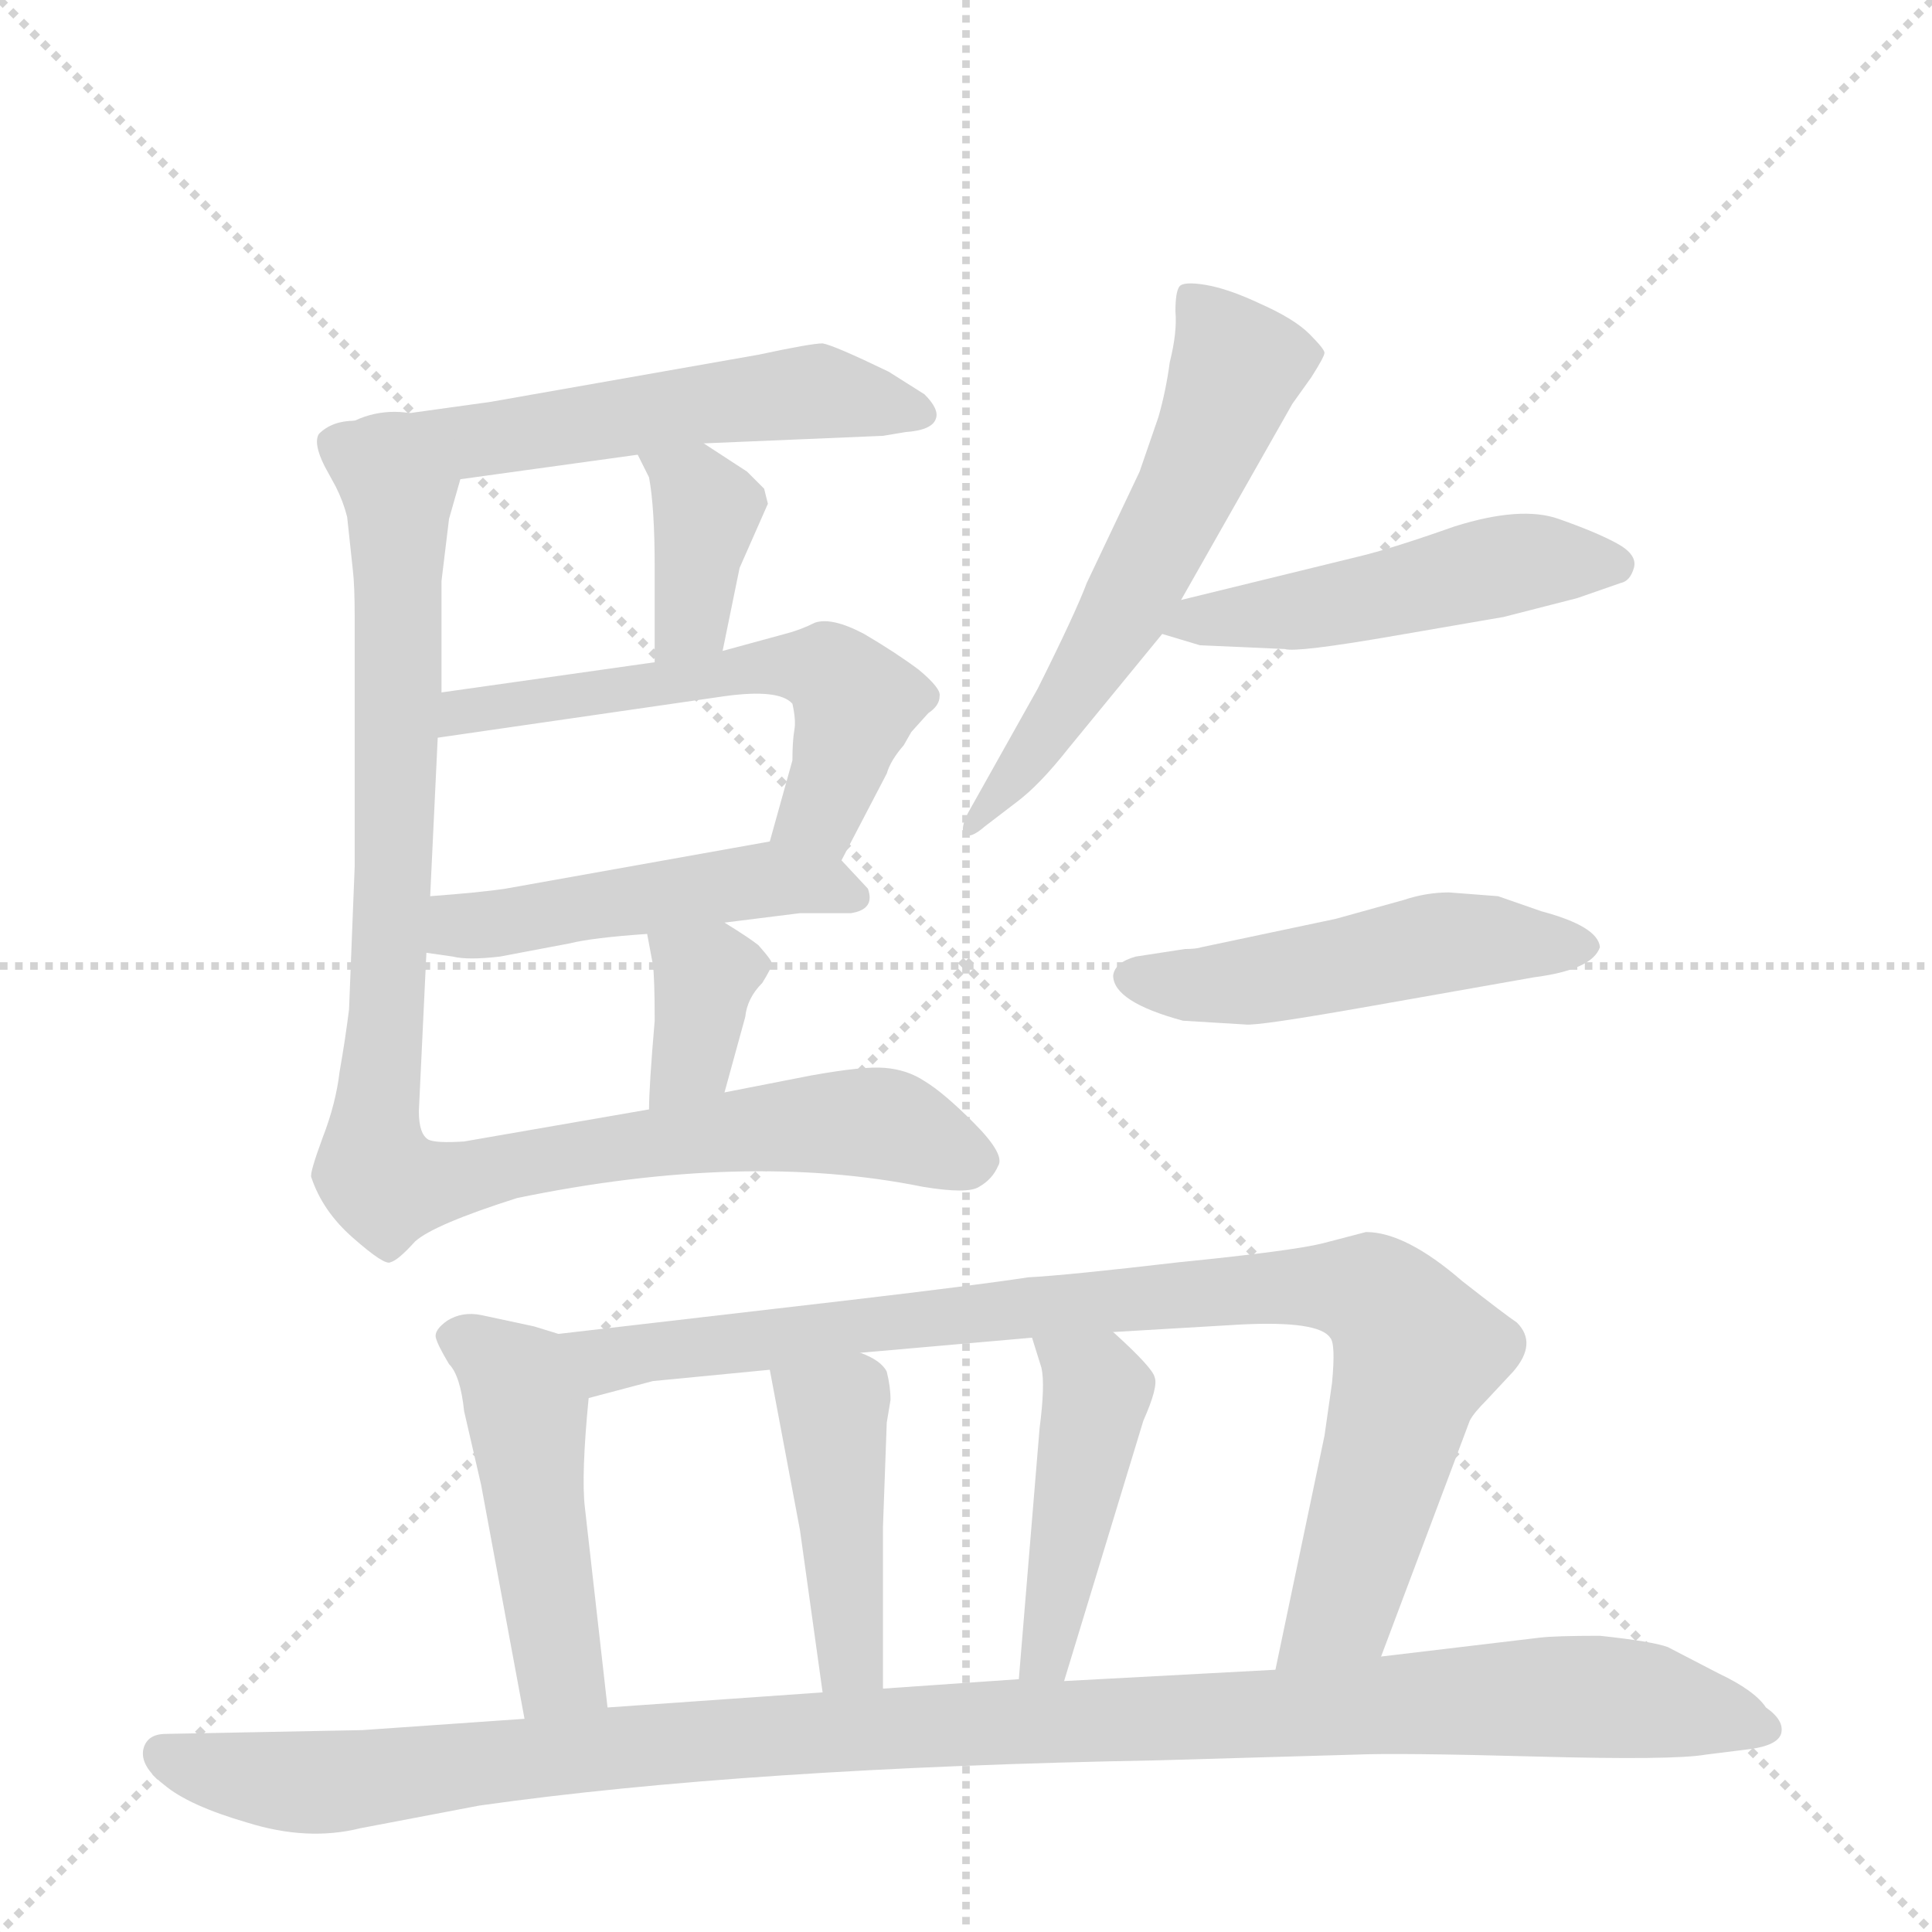
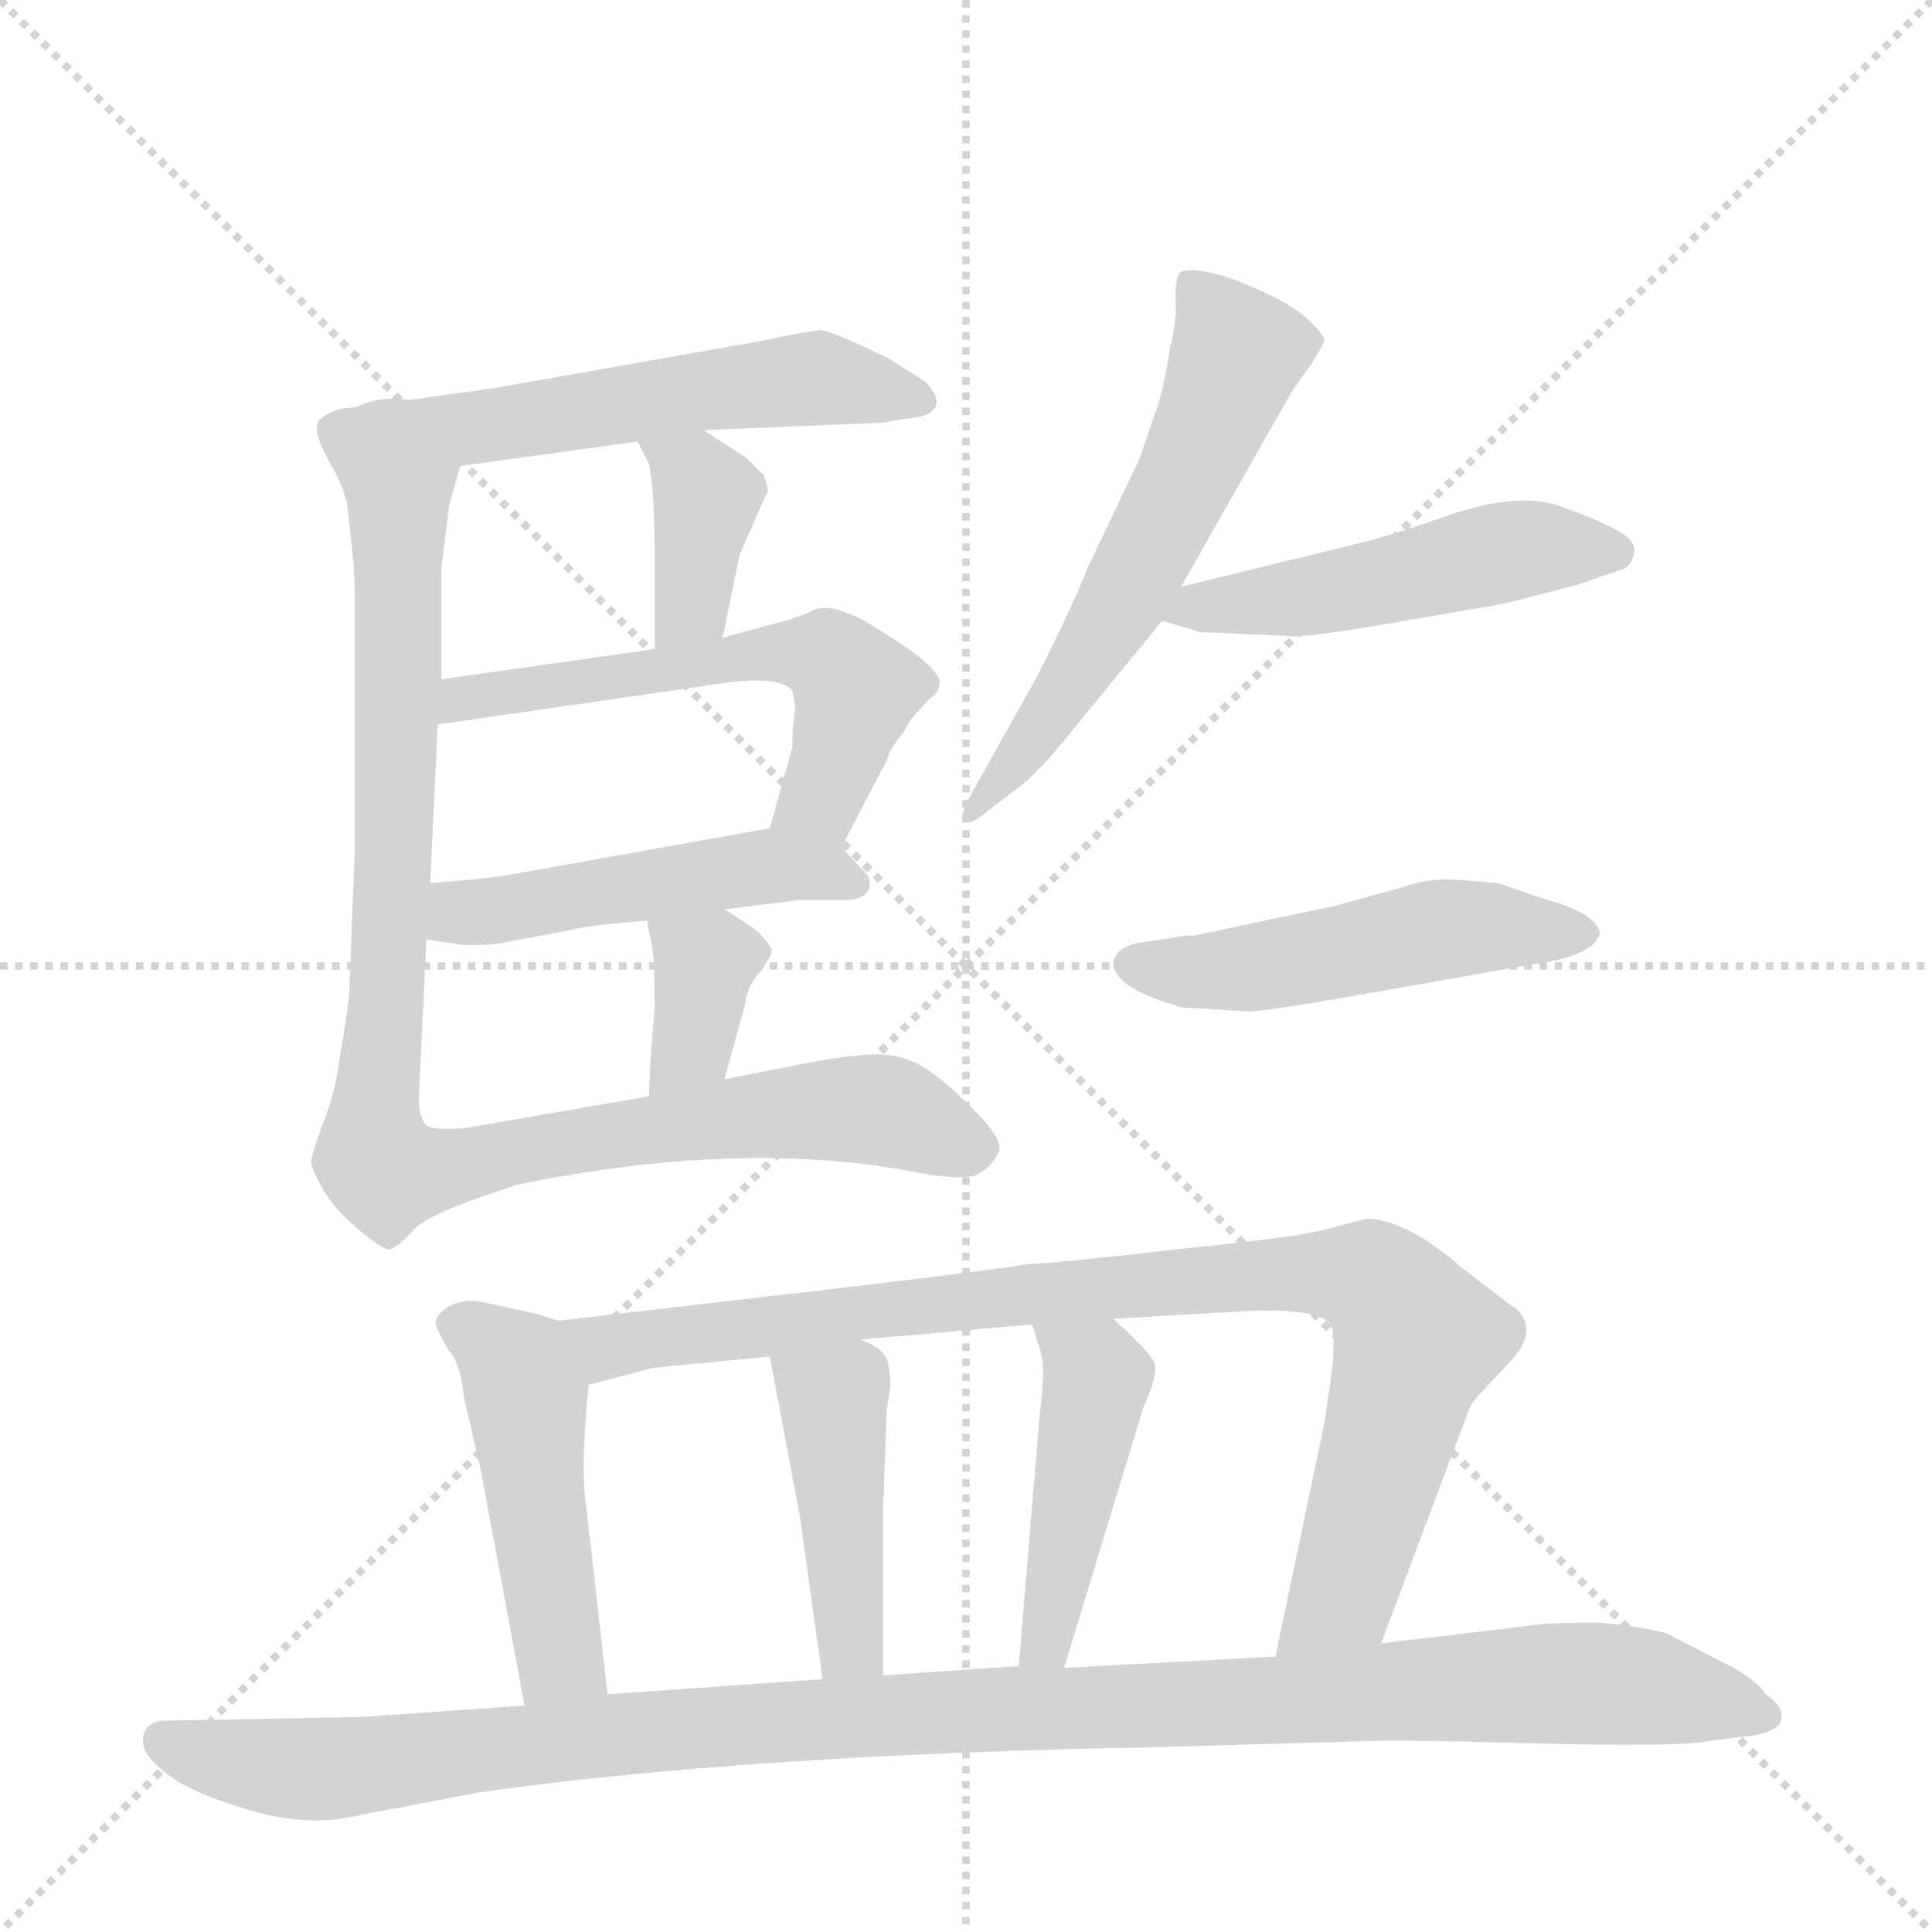
<svg xmlns="http://www.w3.org/2000/svg" version="1.1" viewBox="0 0 1024 1024">
  <g stroke="lightgray" stroke-dasharray="1,1" stroke-width="1" transform="scale(4, 4)">
    <line x1="0" y1="0" x2="256" y2="256" />
    <line x1="256" y1="0" x2="0" y2="256" />
    <line x1="128" y1="0" x2="128" y2="256" />
    <line x1="0" y1="128" x2="256" y2="128" />
  </g>
-   <g transform="scale(1, -1) translate(0, -855)">
+   <g transform="scale(1, -1) translate(0, -848)">
    <style type="text/css">
      
        @keyframes keyframes0 {
          from {
            stroke: blue;
            stroke-dashoffset: 553;
            stroke-width: 128;
          }
          64% {
            animation-timing-function: step-end;
            stroke: blue;
            stroke-dashoffset: 0;
            stroke-width: 128;
          }
          to {
            stroke: black;
            stroke-width: 1024;
          }
        }
        #make-me-a-hanzi-animation-0 {
          animation: keyframes0 0.7s both;
          animation-delay: 0s;
          animation-timing-function: linear;
        }
      
        @keyframes keyframes1 {
          from {
            stroke: blue;
            stroke-dashoffset: 378;
            stroke-width: 128;
          }
          55% {
            animation-timing-function: step-end;
            stroke: blue;
            stroke-dashoffset: 0;
            stroke-width: 128;
          }
          to {
            stroke: black;
            stroke-width: 1024;
          }
        }
        #make-me-a-hanzi-animation-1 {
          animation: keyframes1 0.558s both;
          animation-delay: 0.7s;
          animation-timing-function: linear;
        }
      
        @keyframes keyframes2 {
          from {
            stroke: blue;
            stroke-dashoffset: 566;
            stroke-width: 128;
          }
          65% {
            animation-timing-function: step-end;
            stroke: blue;
            stroke-dashoffset: 0;
            stroke-width: 128;
          }
          to {
            stroke: black;
            stroke-width: 1024;
          }
        }
        #make-me-a-hanzi-animation-2 {
          animation: keyframes2 0.711s both;
          animation-delay: 1.258s;
          animation-timing-function: linear;
        }
      
        @keyframes keyframes3 {
          from {
            stroke: blue;
            stroke-dashoffset: 477;
            stroke-width: 128;
          }
          61% {
            animation-timing-function: step-end;
            stroke: blue;
            stroke-dashoffset: 0;
            stroke-width: 128;
          }
          to {
            stroke: black;
            stroke-width: 1024;
          }
        }
        #make-me-a-hanzi-animation-3 {
          animation: keyframes3 0.638s both;
          animation-delay: 1.968s;
          animation-timing-function: linear;
        }
      
        @keyframes keyframes4 {
          from {
            stroke: blue;
            stroke-dashoffset: 358;
            stroke-width: 128;
          }
          54% {
            animation-timing-function: step-end;
            stroke: blue;
            stroke-dashoffset: 0;
            stroke-width: 128;
          }
          to {
            stroke: black;
            stroke-width: 1024;
          }
        }
        #make-me-a-hanzi-animation-4 {
          animation: keyframes4 0.541s both;
          animation-delay: 2.606s;
          animation-timing-function: linear;
        }
      
        @keyframes keyframes5 {
          from {
            stroke: blue;
            stroke-dashoffset: 984;
            stroke-width: 128;
          }
          76% {
            animation-timing-function: step-end;
            stroke: blue;
            stroke-dashoffset: 0;
            stroke-width: 128;
          }
          to {
            stroke: black;
            stroke-width: 1024;
          }
        }
        #make-me-a-hanzi-animation-5 {
          animation: keyframes5 1.051s both;
          animation-delay: 3.148s;
          animation-timing-function: linear;
        }
      
        @keyframes keyframes6 {
          from {
            stroke: blue;
            stroke-dashoffset: 579;
            stroke-width: 128;
          }
          65% {
            animation-timing-function: step-end;
            stroke: blue;
            stroke-dashoffset: 0;
            stroke-width: 128;
          }
          to {
            stroke: black;
            stroke-width: 1024;
          }
        }
        #make-me-a-hanzi-animation-6 {
          animation: keyframes6 0.721s both;
          animation-delay: 4.199s;
          animation-timing-function: linear;
        }
      
        @keyframes keyframes7 {
          from {
            stroke: blue;
            stroke-dashoffset: 492;
            stroke-width: 128;
          }
          62% {
            animation-timing-function: step-end;
            stroke: blue;
            stroke-dashoffset: 0;
            stroke-width: 128;
          }
          to {
            stroke: black;
            stroke-width: 1024;
          }
        }
        #make-me-a-hanzi-animation-7 {
          animation: keyframes7 0.65s both;
          animation-delay: 4.92s;
          animation-timing-function: linear;
        }
      
        @keyframes keyframes8 {
          from {
            stroke: blue;
            stroke-dashoffset: 497;
            stroke-width: 128;
          }
          62% {
            animation-timing-function: step-end;
            stroke: blue;
            stroke-dashoffset: 0;
            stroke-width: 128;
          }
          to {
            stroke: black;
            stroke-width: 1024;
          }
        }
        #make-me-a-hanzi-animation-8 {
          animation: keyframes8 0.654s both;
          animation-delay: 5.57s;
          animation-timing-function: linear;
        }
      
        @keyframes keyframes9 {
          from {
            stroke: blue;
            stroke-dashoffset: 469;
            stroke-width: 128;
          }
          60% {
            animation-timing-function: step-end;
            stroke: blue;
            stroke-dashoffset: 0;
            stroke-width: 128;
          }
          to {
            stroke: black;
            stroke-width: 1024;
          }
        }
        #make-me-a-hanzi-animation-9 {
          animation: keyframes9 0.632s both;
          animation-delay: 6.225s;
          animation-timing-function: linear;
        }
      
        @keyframes keyframes10 {
          from {
            stroke: blue;
            stroke-dashoffset: 902;
            stroke-width: 128;
          }
          75% {
            animation-timing-function: step-end;
            stroke: blue;
            stroke-dashoffset: 0;
            stroke-width: 128;
          }
          to {
            stroke: black;
            stroke-width: 1024;
          }
        }
        #make-me-a-hanzi-animation-10 {
          animation: keyframes10 0.984s both;
          animation-delay: 6.856s;
          animation-timing-function: linear;
        }
      
        @keyframes keyframes11 {
          from {
            stroke: blue;
            stroke-dashoffset: 433;
            stroke-width: 128;
          }
          58% {
            animation-timing-function: step-end;
            stroke: blue;
            stroke-dashoffset: 0;
            stroke-width: 128;
          }
          to {
            stroke: black;
            stroke-width: 1024;
          }
        }
        #make-me-a-hanzi-animation-11 {
          animation: keyframes11 0.602s both;
          animation-delay: 7.84s;
          animation-timing-function: linear;
        }
      
        @keyframes keyframes12 {
          from {
            stroke: blue;
            stroke-dashoffset: 446;
            stroke-width: 128;
          }
          59% {
            animation-timing-function: step-end;
            stroke: blue;
            stroke-dashoffset: 0;
            stroke-width: 128;
          }
          to {
            stroke: black;
            stroke-width: 1024;
          }
        }
        #make-me-a-hanzi-animation-12 {
          animation: keyframes12 0.613s both;
          animation-delay: 8.443s;
          animation-timing-function: linear;
        }
      
        @keyframes keyframes13 {
          from {
            stroke: blue;
            stroke-dashoffset: 1111;
            stroke-width: 128;
          }
          78% {
            animation-timing-function: step-end;
            stroke: blue;
            stroke-dashoffset: 0;
            stroke-width: 128;
          }
          to {
            stroke: black;
            stroke-width: 1024;
          }
        }
        #make-me-a-hanzi-animation-13 {
          animation: keyframes13 1.154s both;
          animation-delay: 9.056s;
          animation-timing-function: linear;
        }
      
    </style>
    <path d="M 402 667 L 260 642 L 188 632 C 158 628 214 597 244 601 L 338 614 L 373 620 L 468 624 L 480 626 Q 494 627 496 633 Q 498 638 490 646 L 471 658 Q 442 672 436 673 Q 430 673 402 667 Z" fill="lightgray" />
    <path d="M 383 510 L 392 554 L 407 588 L 405 596 L 396 605 L 373 620 C 348 636 325 641 338 614 L 344 602 Q 347 586 347 554 L 347 504 C 347 474 377 481 383 510 Z" fill="lightgray" />
    <path d="M 446 399 L 470 445 Q 472 452 479 460 L 483 467 L 492 477 Q 498 481 498 486 Q 499 490 487 500 Q 475 509 458 519 Q 441 528 432 525 Q 424 521 416 519 L 383 510 L 347 504 L 234 488 C 204 484 202 460 232 464 L 384 486 Q 413 490 420 482 Q 422 473 421 468 Q 420 462 420 452 L 408 409 C 400 380 432 372 446 399 Z" fill="lightgray" />
    <path d="M 384 366 L 424 371 L 451 371 Q 464 373 460 384 L 446 399 C 433 413 433 413 408 409 L 268 384 Q 255 382 228 380 C 198 378 196 354 226 350 L 240 348 Q 248 346 265 348 L 302 355 Q 314 358 343 360 L 384 366 Z" fill="lightgray" />
    <path d="M 384 276 L 395 316 Q 396 326 404 334 Q 409 342 409 344 Q 410 345 402 354 Q 397 358 384 366 C 359 382 337 389 343 360 L 346 344 Q 347 337 347 314 Q 344 279 344 267 C 343 237 376 247 384 276 Z" fill="lightgray" />
    <path d="M 188 632 Q 176 632 169 625 Q 166 620 172 608 L 178 597 Q 182 589 184 581 L 187 553 Q 188 545 188 527 L 188 396 L 185 320 Q 183 304 180 287 Q 178 270 171 252 Q 164 233 165 231 Q 171 213 187 199 Q 204 184 207 186 Q 211 187 220 197 Q 230 206 274 220 Q 395 245 489 226 Q 513 222 519 226 Q 526 230 529 237 Q 533 243 516 260 Q 500 276 490 282 Q 481 288 469 289 Q 458 290 430 285 L 384 276 L 344 267 L 246 250 Q 231 249 227 251 Q 222 254 222 266 L 226 350 L 228 380 L 232 464 L 234 488 L 234 547 L 238 580 L 244 601 C 252 630 215 645 188 632 Z" fill="lightgray" />
    <path d="M 626 537 L 685 641 L 695 655 Q 702 666 702 668 Q 702 670 694 678 Q 686 686 668 694 Q 651 702 639 704 Q 627 706 625 703 Q 623 700 623 690 Q 624 679 620 663 Q 618 648 614 634 L 604 605 L 576 546 Q 570 530 550 490 L 513 424 Q 509 416 511 413 Q 514 410 522 417 L 539 430 Q 551 439 566 458 L 616 519 L 626 537 Z" fill="lightgray" />
    <path d="M 636 513 L 681 511 Q 687 509 739 518 L 797 528 L 836 538 L 859 546 Q 864 547 866 554 Q 868 561 857 567 Q 846 573 826 580 Q 806 587 771 576 Q 737 564 720 560 L 626 537 C 597 530 587 528 616 519 L 636 513 Z" fill="lightgray" />
    <path d="M 628 352 L 602 348 Q 591 345 590 338 Q 590 324 627 314 L 660 312 Q 666 311 728 322 L 813 337 Q 844 341 848 353 Q 847 364 817 372 L 794 380 L 768 382 Q 756 382 744 378 L 708 368 L 637 353 Q 634 352 628 352 Z" fill="lightgray" />
    <path d="M 255 68 L 278 -56 C 283 -85 325 -80 322 -50 L 310 56 Q 308 73 312 114 C 315 142 315 142 296 148 L 283 152 L 255 158 Q 245 160 237 155 Q 230 150 231 146 Q 232 142 238 132 Q 244 126 246 107 L 255 68 Z" fill="lightgray" />
    <path d="M 732 -23 L 779 102 Q 781 106 788 113 L 802 128 Q 815 143 804 154 Q 798 158 775 176 Q 745 202 724 202 L 701 196 Q 685 192 625 186 Q 565 179 545 178 Q 519 174 451 166 L 296 148 C 266 145 283 106 312 114 L 346 123 L 408 129 L 456 138 L 547 146 L 590 149 L 658 153 Q 699 155 705 146 Q 708 143 706 122 L 702 94 L 676 -30 C 670 -59 721 -51 732 -23 Z" fill="lightgray" />
    <path d="M 408 129 L 424 44 L 436 -42 C 440 -72 468 -70 468 -40 L 468 46 L 470 101 L 472 113 Q 472 120 470 128 Q 467 134 456 138 C 429 150 402 158 408 129 Z" fill="lightgray" />
    <path d="M 547 146 L 552 130 Q 554 121 551 98 L 540 -35 C 538 -65 555 -65 564 -36 L 606 102 Q 614 120 612 125 Q 611 130 590 149 C 568 169 538 175 547 146 Z" fill="lightgray" />
    <path d="M 278 -56 L 192 -62 L 88 -64 Q 78 -64 76 -72 Q 74 -81 87 -91 Q 100 -102 131 -111 Q 163 -121 191 -114 L 254 -102 Q 395 -82 614 -78 L 718 -75 Q 741 -74 814 -76 Q 887 -78 904 -75 L 928 -72 Q 942 -70 944 -64 Q 946 -57 936 -50 Q 930 -41 911 -32 L 884 -18 Q 876 -15 848 -12 Q 824 -12 816 -13 L 732 -23 L 676 -30 L 564 -36 L 540 -35 L 468 -40 L 436 -42 L 322 -50 L 278 -56 Z" fill="lightgray" />
    <clipPath id="make-me-a-hanzi-clip-0">
      <path d="M 402 667 L 260 642 L 188 632 C 158 628 214 597 244 601 L 338 614 L 373 620 L 468 624 L 480 626 Q 494 627 496 633 Q 498 638 490 646 L 471 658 Q 442 672 436 673 Q 430 673 402 667 Z" />
    </clipPath>
    <path clip-path="url(#make-me-a-hanzi-clip-0)" d="M 195 632 L 247 620 L 433 648 L 487 637" fill="none" id="make-me-a-hanzi-animation-0" stroke-dasharray="425 850" stroke-linecap="round" />
    <clipPath id="make-me-a-hanzi-clip-1">
      <path d="M 383 510 L 392 554 L 407 588 L 405 596 L 396 605 L 373 620 C 348 636 325 641 338 614 L 344 602 Q 347 586 347 554 L 347 504 C 347 474 377 481 383 510 Z" />
    </clipPath>
    <path clip-path="url(#make-me-a-hanzi-clip-1)" d="M 345 610 L 358 605 L 375 586 L 367 527 L 352 510" fill="none" id="make-me-a-hanzi-animation-1" stroke-dasharray="250 500" stroke-linecap="round" />
    <clipPath id="make-me-a-hanzi-clip-2">
      <path d="M 446 399 L 470 445 Q 472 452 479 460 L 483 467 L 492 477 Q 498 481 498 486 Q 499 490 487 500 Q 475 509 458 519 Q 441 528 432 525 Q 424 521 416 519 L 383 510 L 347 504 L 234 488 C 204 484 202 460 232 464 L 384 486 Q 413 490 420 482 Q 422 473 421 468 Q 420 462 420 452 L 408 409 C 400 380 432 372 446 399 Z" />
    </clipPath>
    <path clip-path="url(#make-me-a-hanzi-clip-2)" d="M 239 469 L 245 478 L 403 502 L 441 498 L 453 480 L 445 451 L 435 425 L 416 414" fill="none" id="make-me-a-hanzi-animation-2" stroke-dasharray="438 876" stroke-linecap="round" />
    <clipPath id="make-me-a-hanzi-clip-3">
      <path d="M 384 366 L 424 371 L 451 371 Q 464 373 460 384 L 446 399 C 433 413 433 413 408 409 L 268 384 Q 255 382 228 380 C 198 378 196 354 226 350 L 240 348 Q 248 346 265 348 L 302 355 Q 314 358 343 360 L 384 366 Z" />
    </clipPath>
    <path clip-path="url(#make-me-a-hanzi-clip-3)" d="M 234 357 L 244 364 L 410 389 L 450 381" fill="none" id="make-me-a-hanzi-animation-3" stroke-dasharray="349 698" stroke-linecap="round" />
    <clipPath id="make-me-a-hanzi-clip-4">
      <path d="M 384 276 L 395 316 Q 396 326 404 334 Q 409 342 409 344 Q 410 345 402 354 Q 397 358 384 366 C 359 382 337 389 343 360 L 346 344 Q 347 337 347 314 Q 344 279 344 267 C 343 237 376 247 384 276 Z" />
    </clipPath>
    <path clip-path="url(#make-me-a-hanzi-clip-4)" d="M 350 357 L 373 337 L 367 294 L 350 272" fill="none" id="make-me-a-hanzi-animation-4" stroke-dasharray="230 460" stroke-linecap="round" />
    <clipPath id="make-me-a-hanzi-clip-5">
      <path d="M 188 632 Q 176 632 169 625 Q 166 620 172 608 L 178 597 Q 182 589 184 581 L 187 553 Q 188 545 188 527 L 188 396 L 185 320 Q 183 304 180 287 Q 178 270 171 252 Q 164 233 165 231 Q 171 213 187 199 Q 204 184 207 186 Q 211 187 220 197 Q 230 206 274 220 Q 395 245 489 226 Q 513 222 519 226 Q 526 230 529 237 Q 533 243 516 260 Q 500 276 490 282 Q 481 288 469 289 Q 458 290 430 285 L 384 276 L 344 267 L 246 250 Q 231 249 227 251 Q 222 254 222 266 L 226 350 L 228 380 L 232 464 L 234 488 L 234 547 L 238 580 L 244 601 C 252 630 215 645 188 632 Z" />
    </clipPath>
    <path clip-path="url(#make-me-a-hanzi-clip-5)" d="M 178 621 L 211 588 L 209 402 L 199 264 L 200 232 L 205 226 L 443 260 L 478 257 L 515 239" fill="none" id="make-me-a-hanzi-animation-5" stroke-dasharray="856 1712" stroke-linecap="round" />
    <clipPath id="make-me-a-hanzi-clip-6">
      <path d="M 626 537 L 685 641 L 695 655 Q 702 666 702 668 Q 702 670 694 678 Q 686 686 668 694 Q 651 702 639 704 Q 627 706 625 703 Q 623 700 623 690 Q 624 679 620 663 Q 618 648 614 634 L 604 605 L 576 546 Q 570 530 550 490 L 513 424 Q 509 416 511 413 Q 514 410 522 417 L 539 430 Q 551 439 566 458 L 616 519 L 626 537 Z" />
    </clipPath>
    <path clip-path="url(#make-me-a-hanzi-clip-6)" d="M 633 695 L 655 661 L 642 623 L 594 527 L 515 418" fill="none" id="make-me-a-hanzi-animation-6" stroke-dasharray="451 902" stroke-linecap="round" />
    <clipPath id="make-me-a-hanzi-clip-7">
      <path d="M 636 513 L 681 511 Q 687 509 739 518 L 797 528 L 836 538 L 859 546 Q 864 547 866 554 Q 868 561 857 567 Q 846 573 826 580 Q 806 587 771 576 Q 737 564 720 560 L 626 537 C 597 530 587 528 616 519 L 636 513 Z" />
    </clipPath>
    <path clip-path="url(#make-me-a-hanzi-clip-7)" d="M 622 521 L 808 557 L 855 556" fill="none" id="make-me-a-hanzi-animation-7" stroke-dasharray="364 728" stroke-linecap="round" />
    <clipPath id="make-me-a-hanzi-clip-8">
      <path d="M 628 352 L 602 348 Q 591 345 590 338 Q 590 324 627 314 L 660 312 Q 666 311 728 322 L 813 337 Q 844 341 848 353 Q 847 364 817 372 L 794 380 L 768 382 Q 756 382 744 378 L 708 368 L 637 353 Q 634 352 628 352 Z" />
    </clipPath>
    <path clip-path="url(#make-me-a-hanzi-clip-8)" d="M 601 337 L 656 334 L 764 356 L 840 353" fill="none" id="make-me-a-hanzi-animation-8" stroke-dasharray="369 738" stroke-linecap="round" />
    <clipPath id="make-me-a-hanzi-clip-9">
      <path d="M 255 68 L 278 -56 C 283 -85 325 -80 322 -50 L 310 56 Q 308 73 312 114 C 315 142 315 142 296 148 L 283 152 L 255 158 Q 245 160 237 155 Q 230 150 231 146 Q 232 142 238 132 Q 244 126 246 107 L 255 68 Z" />
    </clipPath>
    <path clip-path="url(#make-me-a-hanzi-clip-9)" d="M 244 144 L 276 118 L 297 -31 L 314 -43" fill="none" id="make-me-a-hanzi-animation-9" stroke-dasharray="341 682" stroke-linecap="round" />
    <clipPath id="make-me-a-hanzi-clip-10">
      <path d="M 732 -23 L 779 102 Q 781 106 788 113 L 802 128 Q 815 143 804 154 Q 798 158 775 176 Q 745 202 724 202 L 701 196 Q 685 192 625 186 Q 565 179 545 178 Q 519 174 451 166 L 296 148 C 266 145 283 106 312 114 L 346 123 L 408 129 L 456 138 L 547 146 L 590 149 L 658 153 Q 699 155 705 146 Q 708 143 706 122 L 702 94 L 676 -30 C 670 -59 721 -51 732 -23 Z" />
    </clipPath>
    <path clip-path="url(#make-me-a-hanzi-clip-10)" d="M 304 145 L 325 134 L 484 157 L 638 171 L 701 173 L 729 168 L 750 135 L 711 3 L 682 -23" fill="none" id="make-me-a-hanzi-animation-10" stroke-dasharray="774 1548" stroke-linecap="round" />
    <clipPath id="make-me-a-hanzi-clip-11">
      <path d="M 408 129 L 424 44 L 436 -42 C 440 -72 468 -70 468 -40 L 468 46 L 470 101 L 472 113 Q 472 120 470 128 Q 467 134 456 138 C 429 150 402 158 408 129 Z" />
    </clipPath>
    <path clip-path="url(#make-me-a-hanzi-clip-11)" d="M 415 123 L 442 106 L 451 -25 L 462 -33" fill="none" id="make-me-a-hanzi-animation-11" stroke-dasharray="305 610" stroke-linecap="round" />
    <clipPath id="make-me-a-hanzi-clip-12">
      <path d="M 547 146 L 552 130 Q 554 121 551 98 L 540 -35 C 538 -65 555 -65 564 -36 L 606 102 Q 614 120 612 125 Q 611 130 590 149 C 568 169 538 175 547 146 Z" />
    </clipPath>
    <path clip-path="url(#make-me-a-hanzi-clip-12)" d="M 554 144 L 581 116 L 555 -22 L 546 -28" fill="none" id="make-me-a-hanzi-animation-12" stroke-dasharray="318 636" stroke-linecap="round" />
    <clipPath id="make-me-a-hanzi-clip-13">
      <path d="M 278 -56 L 192 -62 L 88 -64 Q 78 -64 76 -72 Q 74 -81 87 -91 Q 100 -102 131 -111 Q 163 -121 191 -114 L 254 -102 Q 395 -82 614 -78 L 718 -75 Q 741 -74 814 -76 Q 887 -78 904 -75 L 928 -72 Q 942 -70 944 -64 Q 946 -57 936 -50 Q 930 -41 911 -32 L 884 -18 Q 876 -15 848 -12 Q 824 -12 816 -13 L 732 -23 L 676 -30 L 564 -36 L 540 -35 L 468 -40 L 436 -42 L 322 -50 L 278 -56 Z" />
    </clipPath>
    <path clip-path="url(#make-me-a-hanzi-clip-13)" d="M 87 -75 L 118 -85 L 169 -90 L 345 -69 L 813 -44 L 872 -46 L 937 -61" fill="none" id="make-me-a-hanzi-animation-13" stroke-dasharray="983 1966" stroke-linecap="round" />
  </g>
</svg>
